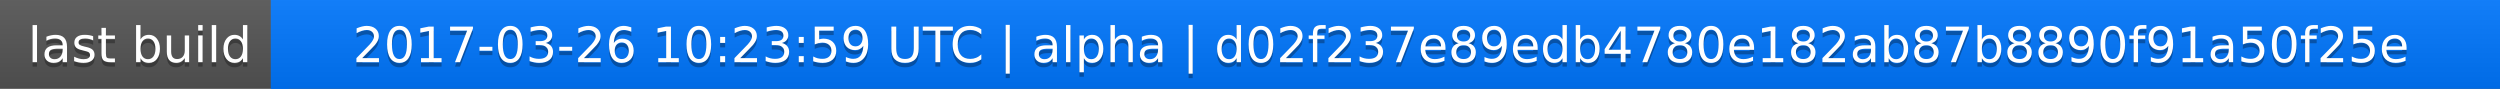
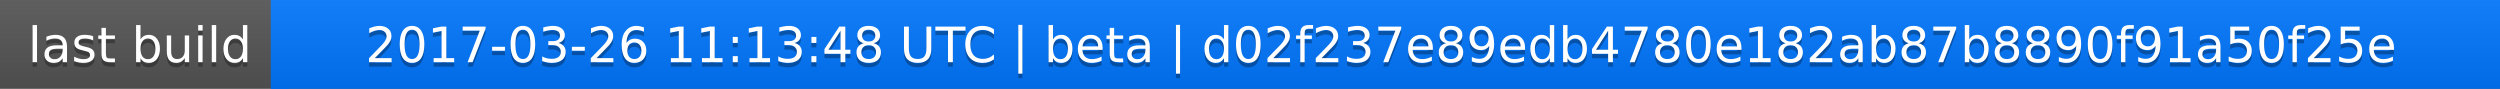
<svg xmlns="http://www.w3.org/2000/svg" width="563" height="20">
  <linearGradient id="a" x2="0" y2="100%">
    <stop offset="0" stop-color="#bbb" stop-opacity=".1" />
    <stop offset="1" stop-opacity=".1" />
  </linearGradient>
  <rect rx="0" width="563" height="20" fill="#555" />
  <rect rx="0" x="61" width="502" height="20" fill="#07f" />
  <path fill="#07f" d="M61 0h4v20h-4z" />
  <rect rx="0" width="563" height="20" fill="url(#a)" />
  <g fill="#fff" text-anchor="middle" font-family="DejaVu Sans,Verdana,Geneva,sans-serif" font-size="11">
    <text x="31.5" y="15" fill="#010101" fill-opacity=".3">last build</text>
    <text x="31.5" y="14">last build</text>
-     <text x="311" y="15" fill="#010101" fill-opacity=".3">2017-03-26 10:23:59 UTC | alpha | d02f237e89edb4780e182ab87b8890f91a50f25e</text>
-     <text x="311" y="14">2017-03-26 10:23:59 UTC | alpha | d02f237e89edb4780e182ab87b8890f91a50f25e</text>
+     <text x="311" y="15" fill="#010101" fill-opacity=".3">2017-03-26 11:13:48 UTC | beta | d02f237e89edb4780e182ab87b8890f91a50f25e</text>
+     <text x="311" y="14">2017-03-26 11:13:48 UTC | beta | d02f237e89edb4780e182ab87b8890f91a50f25e</text>
  </g>
</svg>
